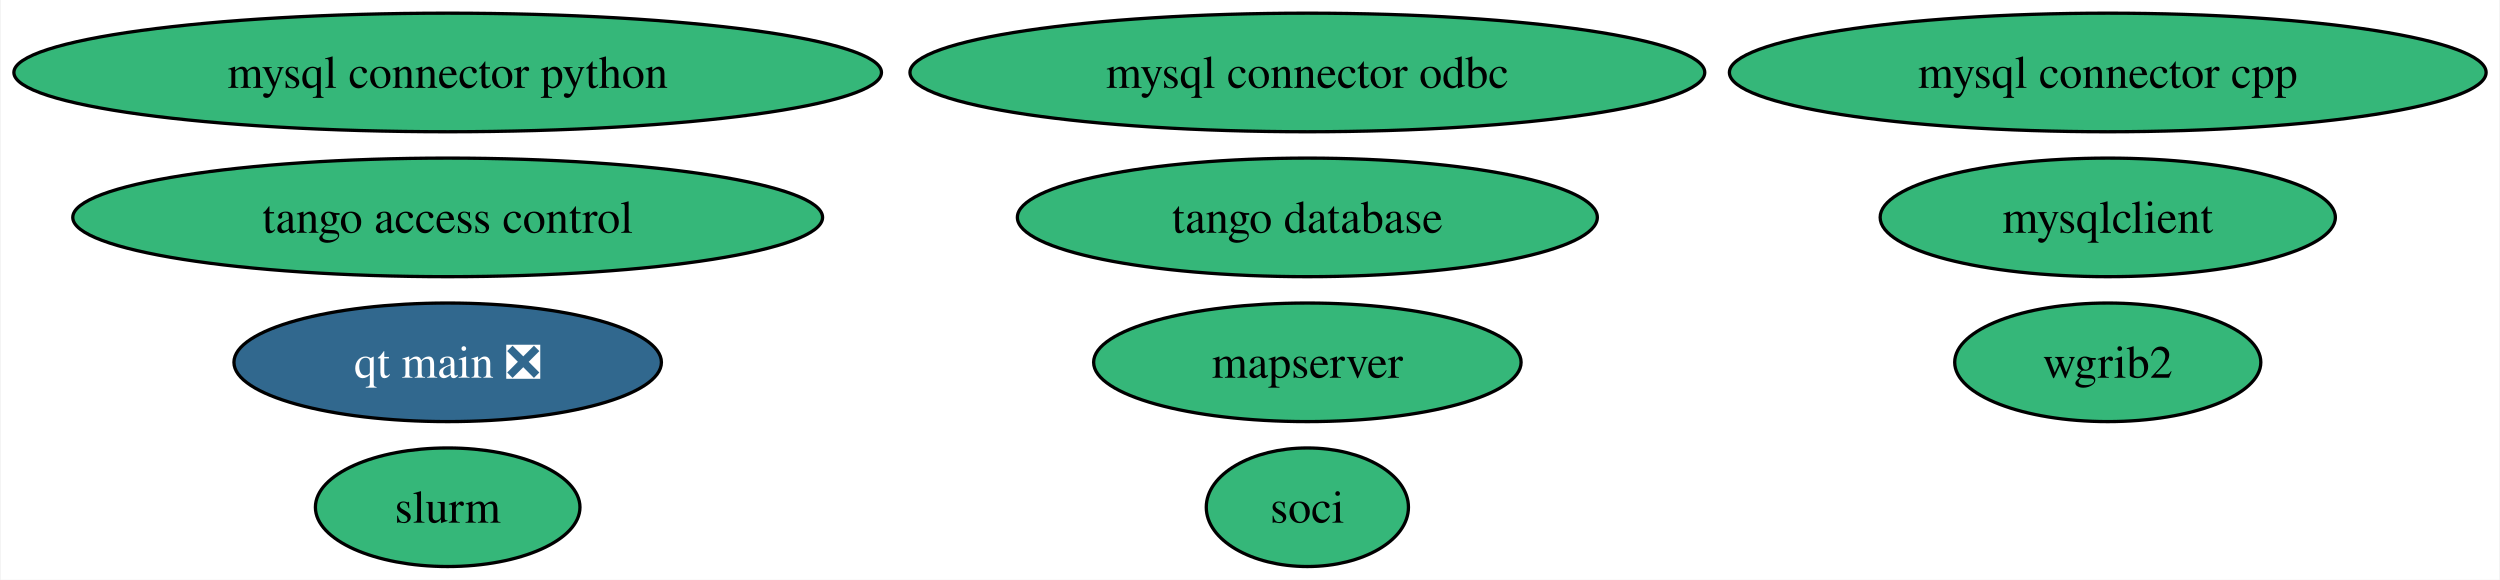
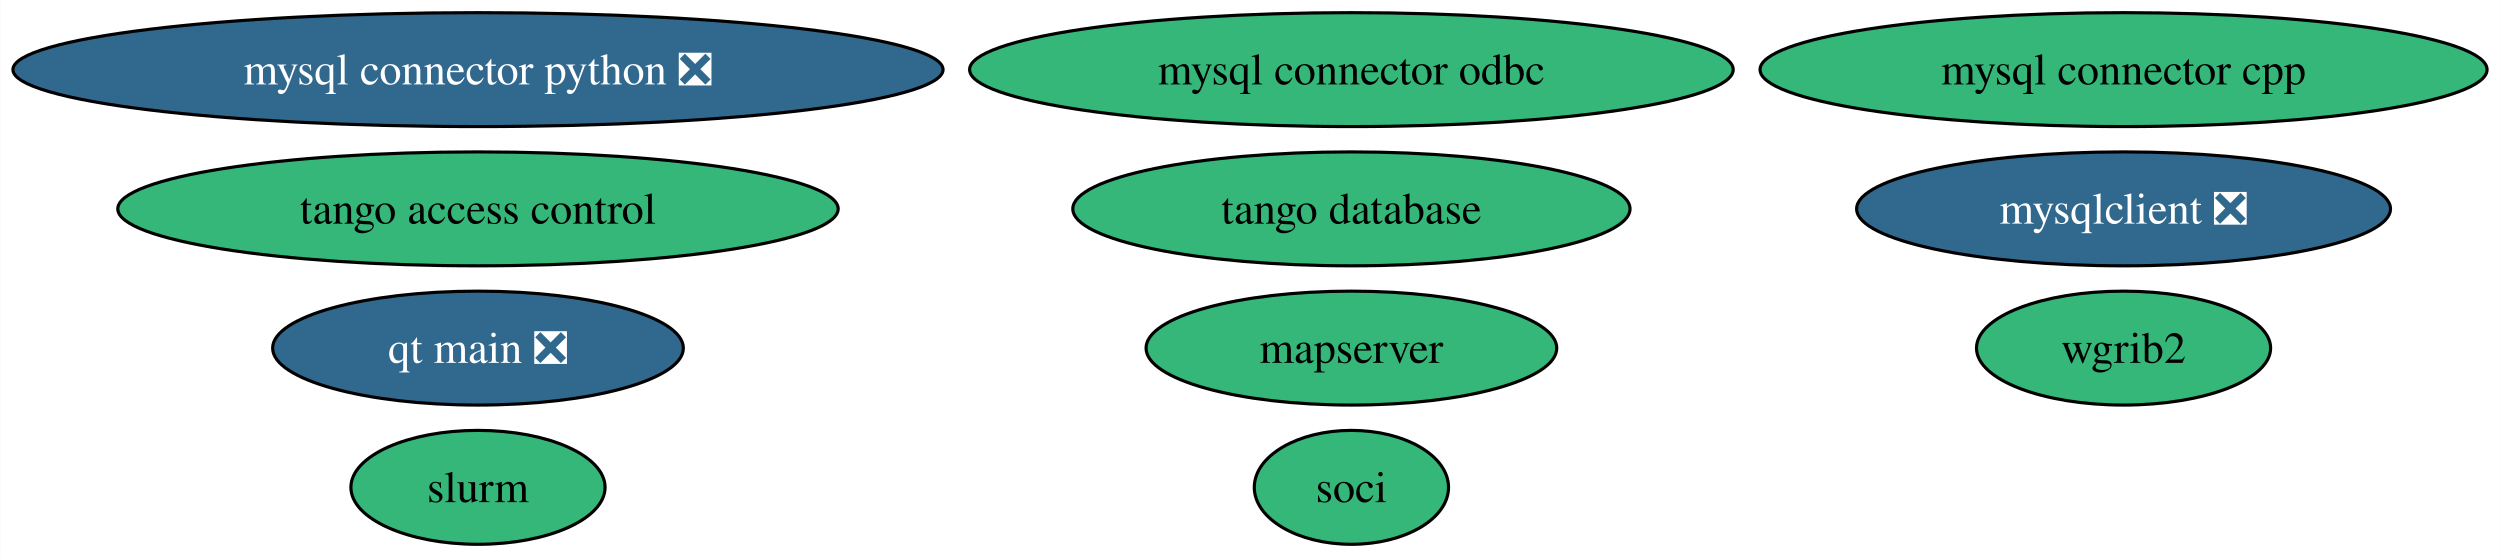
- <svg xmlns="http://www.w3.org/2000/svg" xmlns:xlink="http://www.w3.org/1999/xlink" width="759pt" height="176pt" viewBox="0.00 0.00 758.57 176.00">
+ <svg xmlns="http://www.w3.org/2000/svg" xmlns:xlink="http://www.w3.org/1999/xlink" width="790pt" height="176pt" viewBox="0.00 0.00 789.83 176.00">
  <g id="graph0" class="graph" transform="scale(1 1) rotate(0) translate(4 172)">
-     <polygon fill="white" stroke="none" points="-4,4 -4,-172 754.57,-172 754.57,4 -4,4" />
+     <polygon fill="white" stroke="none" points="-4,4 -4,-172 785.83,-172 785.83,4 -4,4" />
    <g id="node1" class="node">
      <g id="a_node1">
-         <a xlink:href="https://github.com/conda-forge/mysql-connector-python-feedstock" xlink:title="mysql connector python">
-           <ellipse fill="#35b779" stroke="black" cx="131.7" cy="-150" rx="131.7" ry="18" />
-           <text text-anchor="middle" x="131.7" y="-145.32" font-family="Times,serif" font-size="14.00">mysql connector python</text>
+         <a xlink:href="https://github.com/conda-forge/mysql-connector-python-feedstock/pull/92" xlink:title="mysql connector python ❎">
+           <ellipse fill="#31688e" stroke="black" cx="146.96" cy="-150" rx="146.96" ry="18" />
+           <text text-anchor="middle" x="146.96" y="-145.32" font-family="Times,serif" font-size="14.00" fill="white">mysql connector python ❎</text>
        </a>
      </g>
    </g>
    <g id="node2" class="node">
      <g id="a_node2">
        <a xlink:href="https://github.com/conda-forge/wgrib2-feedstock" xlink:title="wgrib2">
-           <ellipse fill="#35b779" stroke="black" cx="635.7" cy="-62" rx="46.47" ry="18" />
-           <text text-anchor="middle" x="635.7" y="-57.33" font-family="Times,serif" font-size="14.00">wgrib2</text>
+           <ellipse fill="#35b779" stroke="black" cx="666.96" cy="-62" rx="46.47" ry="18" />
+           <text text-anchor="middle" x="666.96" y="-57.33" font-family="Times,serif" font-size="14.00">wgrib2</text>
        </a>
      </g>
    </g>
    <g id="node3" class="node">
      <g id="a_node3">
-         <a xlink:href="https://github.com/conda-forge/mysqlclient-feedstock" xlink:title="mysqlclient">
-           <ellipse fill="#35b779" stroke="black" cx="635.7" cy="-106" rx="69.1" ry="18" />
-           <text text-anchor="middle" x="635.7" y="-101.33" font-family="Times,serif" font-size="14.00">mysqlclient</text>
+         <a xlink:href="https://github.com/conda-forge/mysqlclient-feedstock/pull/47" xlink:title="mysqlclient ❎">
+           <ellipse fill="#31688e" stroke="black" cx="666.96" cy="-106" rx="84.35" ry="18" />
+           <text text-anchor="middle" x="666.96" y="-101.33" font-family="Times,serif" font-size="14.00" fill="white">mysqlclient ❎</text>
        </a>
      </g>
    </g>
    <g id="node4" class="node">
      <g id="a_node4">
        <a xlink:href="https://github.com/conda-forge/mysql-connector-cpp-feedstock" xlink:title="mysql connector cpp">
-           <ellipse fill="#35b779" stroke="black" cx="635.7" cy="-150" rx="114.87" ry="18" />
-           <text text-anchor="middle" x="635.7" y="-145.32" font-family="Times,serif" font-size="14.00">mysql connector cpp</text>
+           <ellipse fill="#35b779" stroke="black" cx="666.96" cy="-150" rx="114.87" ry="18" />
+           <text text-anchor="middle" x="666.96" y="-145.32" font-family="Times,serif" font-size="14.00">mysql connector cpp</text>
        </a>
      </g>
    </g>
    <g id="node5" class="node">
      <g id="a_node5">
        <a xlink:href="https://github.com/conda-forge/soci-feedstock" xlink:title="soci">
-           <ellipse fill="#35b779" stroke="black" cx="392.7" cy="-18" rx="30.69" ry="18" />
-           <text text-anchor="middle" x="392.7" y="-13.32" font-family="Times,serif" font-size="14.00">soci</text>
+           <ellipse fill="#35b779" stroke="black" cx="422.96" cy="-18" rx="30.69" ry="18" />
+           <text text-anchor="middle" x="422.96" y="-13.32" font-family="Times,serif" font-size="14.00">soci</text>
        </a>
      </g>
    </g>
    <g id="node6" class="node">
      <g id="a_node6">
        <a xlink:href="https://github.com/conda-forge/mysql-connector-odbc-feedstock" xlink:title="mysql connector odbc">
-           <ellipse fill="#35b779" stroke="black" cx="392.7" cy="-150" rx="120.65" ry="18" />
-           <text text-anchor="middle" x="392.7" y="-145.32" font-family="Times,serif" font-size="14.00">mysql connector odbc</text>
+           <ellipse fill="#35b779" stroke="black" cx="422.96" cy="-150" rx="120.65" ry="18" />
+           <text text-anchor="middle" x="422.96" y="-145.32" font-family="Times,serif" font-size="14.00">mysql connector odbc</text>
        </a>
      </g>
    </g>
    <g id="node7" class="node">
      <g id="a_node7">
        <a xlink:href="https://github.com/conda-forge/tango-database-feedstock" xlink:title="tango database">
-           <ellipse fill="#35b779" stroke="black" cx="392.7" cy="-106" rx="88.04" ry="18" />
-           <text text-anchor="middle" x="392.7" y="-101.33" font-family="Times,serif" font-size="14.00">tango database</text>
+           <ellipse fill="#35b779" stroke="black" cx="422.96" cy="-106" rx="88.04" ry="18" />
+           <text text-anchor="middle" x="422.96" y="-101.33" font-family="Times,serif" font-size="14.00">tango database</text>
        </a>
      </g>
    </g>
    <g id="node8" class="node">
      <g id="a_node8">
        <a xlink:href="https://github.com/conda-forge/tango-access-control-feedstock" xlink:title="tango access control">
-           <ellipse fill="#35b779" stroke="black" cx="131.7" cy="-106" rx="113.82" ry="18" />
-           <text text-anchor="middle" x="131.7" y="-101.33" font-family="Times,serif" font-size="14.00">tango access control</text>
+           <ellipse fill="#35b779" stroke="black" cx="146.96" cy="-106" rx="113.82" ry="18" />
+           <text text-anchor="middle" x="146.96" y="-101.33" font-family="Times,serif" font-size="14.00">tango access control</text>
        </a>
      </g>
    </g>
    <g id="node9" class="node">
      <g id="a_node9">
        <a xlink:href="https://github.com/conda-forge/qt-main-feedstock/pull/242" xlink:title="qt main ❎">
-           <ellipse fill="#31688e" stroke="black" cx="131.7" cy="-62" rx="64.89" ry="18" />
-           <text text-anchor="middle" x="131.7" y="-57.33" font-family="Times,serif" font-size="14.00" fill="white">qt main ❎</text>
+           <ellipse fill="#31688e" stroke="black" cx="146.96" cy="-62" rx="64.89" ry="18" />
+           <text text-anchor="middle" x="146.96" y="-57.33" font-family="Times,serif" font-size="14.00" fill="white">qt main ❎</text>
        </a>
      </g>
    </g>
    <g id="node10" class="node">
      <g id="a_node10">
        <a xlink:href="https://github.com/conda-forge/mapserver-feedstock" xlink:title="mapserver">
-           <ellipse fill="#35b779" stroke="black" cx="392.7" cy="-62" rx="64.89" ry="18" />
-           <text text-anchor="middle" x="392.7" y="-57.33" font-family="Times,serif" font-size="14.00">mapserver</text>
+           <ellipse fill="#35b779" stroke="black" cx="422.96" cy="-62" rx="64.89" ry="18" />
+           <text text-anchor="middle" x="422.96" y="-57.33" font-family="Times,serif" font-size="14.00">mapserver</text>
        </a>
      </g>
    </g>
    <g id="node11" class="node">
      <g id="a_node11">
        <a xlink:href="https://github.com/conda-forge/slurm-feedstock" xlink:title="slurm">
-           <ellipse fill="#35b779" stroke="black" cx="131.7" cy="-18" rx="40.16" ry="18" />
-           <text text-anchor="middle" x="131.7" y="-13.32" font-family="Times,serif" font-size="14.00">slurm</text>
+           <ellipse fill="#35b779" stroke="black" cx="146.96" cy="-18" rx="40.16" ry="18" />
+           <text text-anchor="middle" x="146.96" y="-13.32" font-family="Times,serif" font-size="14.00">slurm</text>
        </a>
      </g>
    </g>
  </g>
</svg>
